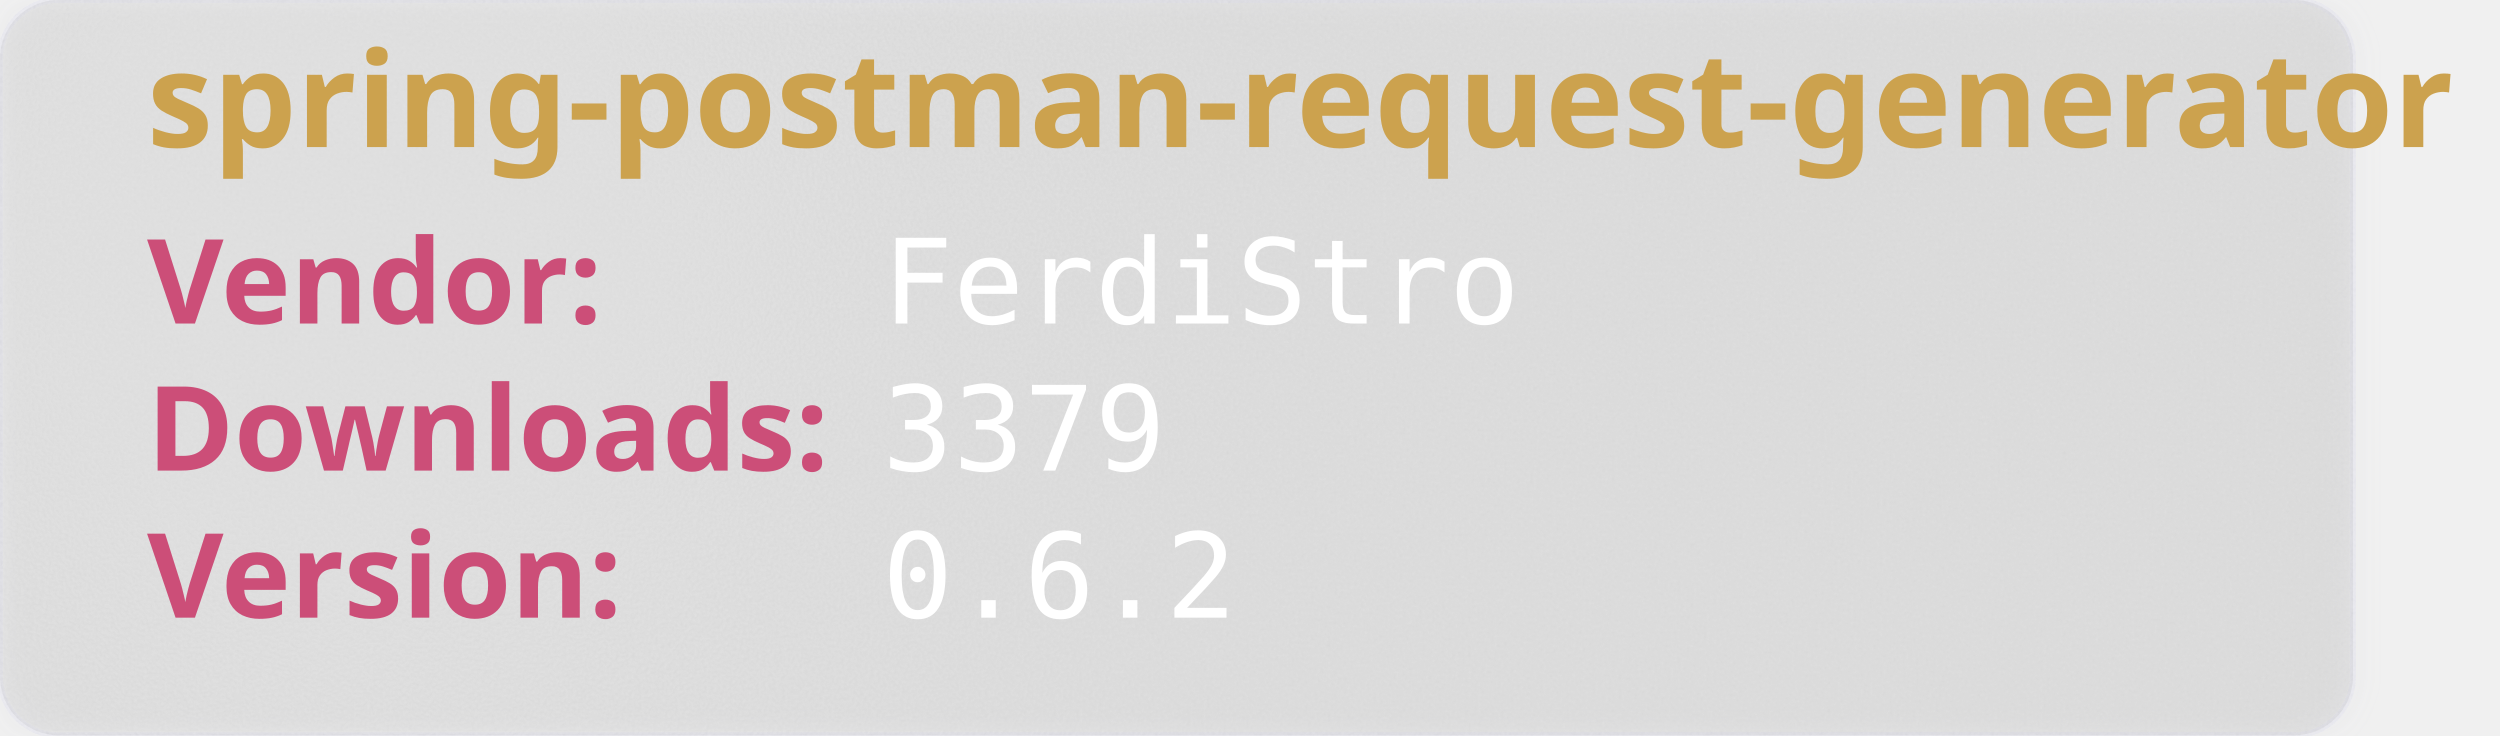
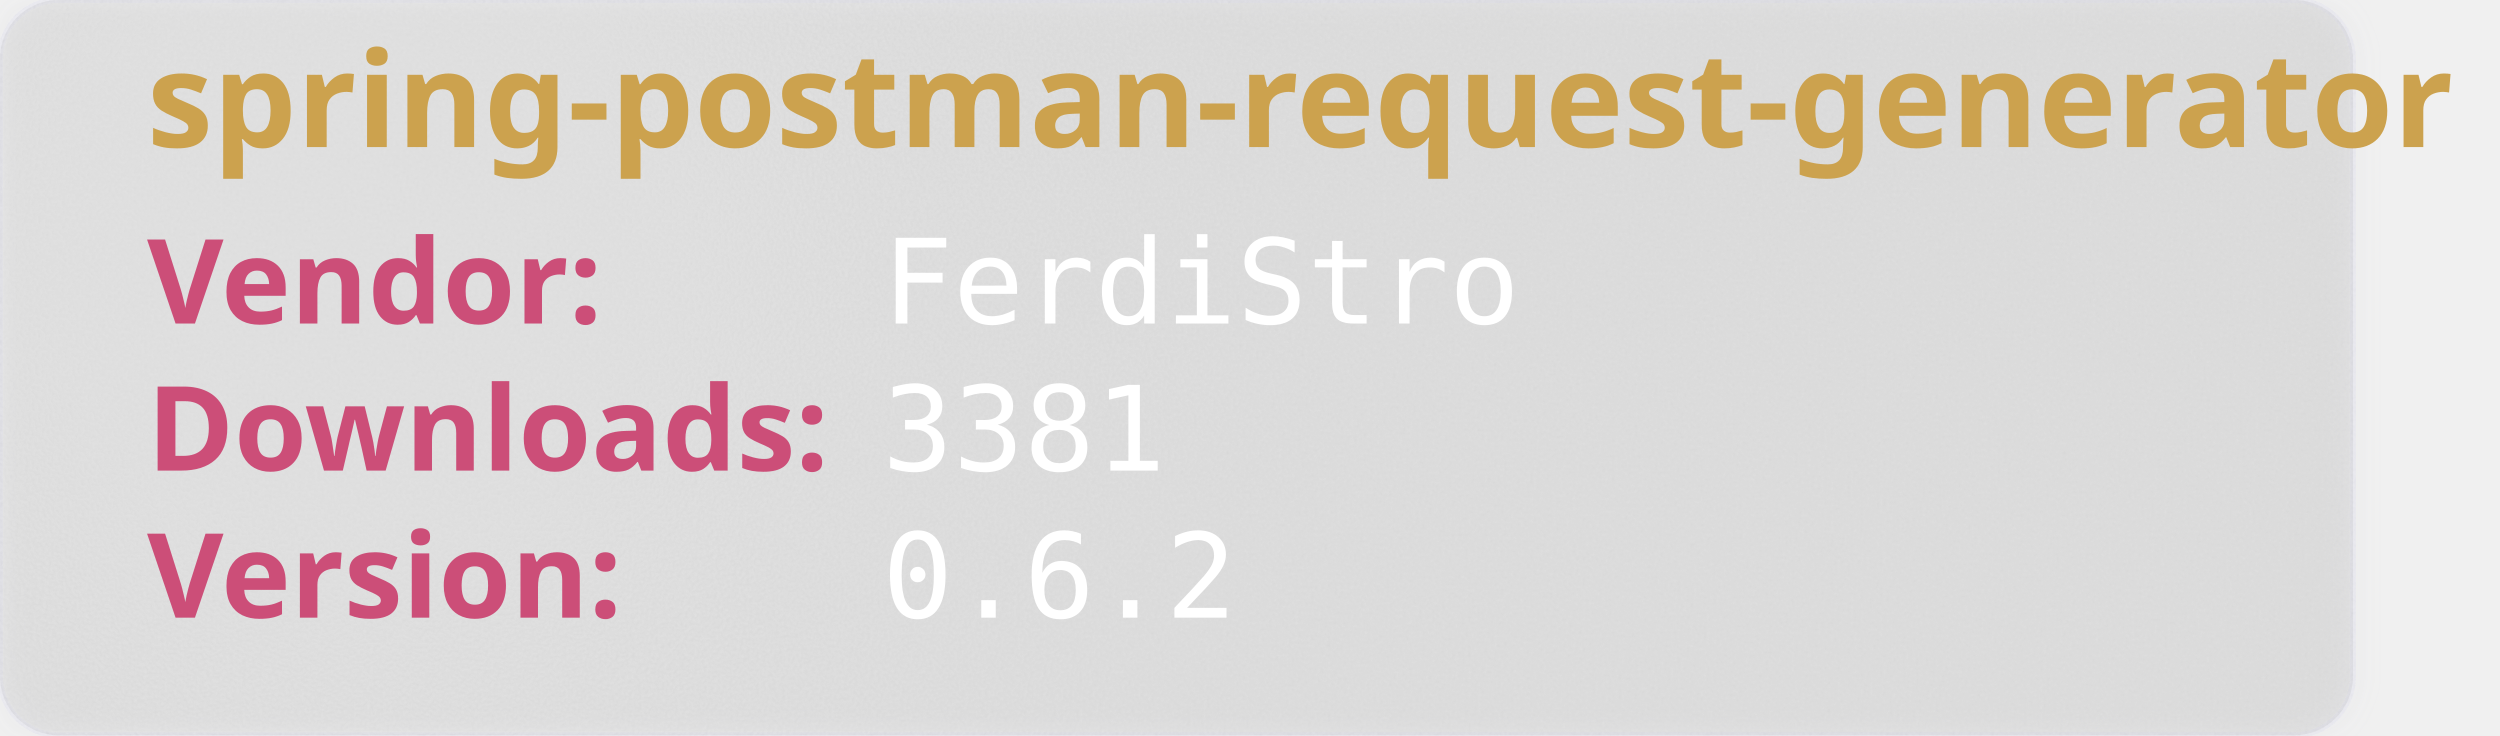
<svg xmlns="http://www.w3.org/2000/svg" width="850" height="250" viewBox="0 0 850 250" aria-hidden="true">
  <style>
        .heavy {
        font-weight: bold;
        font-family: "Orbitron", sans-serif;
        font-size: 2.5rem;
        }
    </style>
  <defs>
    <filter id="glass" x="-10%" y="-10%" width="120%" height="120%">
      <feGaussianBlur in="SourceGraphic" stdDeviation="4" result="blur" />
      <feTurbulence type="fractalNoise" baseFrequency="0.9" numOctaves="1" seed="3" result="noise" />
      <feColorMatrix type="saturate" values="0" in="noise" result="noiseGray" />
      <feComposite in="noiseGray" in2="SourceAlpha" operator="in" result="noiseClipped" />
      <feBlend in="blur" in2="noiseClipped" mode="overlay" result="glassBase" />
      <feSpecularLighting in="noiseClipped" surfaceScale="3" specularConstant="1.2" specularExponent="20" lighting-color="#ffffff" result="lightRaw">
        <fePointLight x="120" y="80" z="200" />
      </feSpecularLighting>
      <feComposite in="lightRaw" in2="SourceAlpha" operator="in" result="light" />
      <feBlend in="glassBase" in2="light" mode="screen" result="glassLit" />
      <feColorMatrix type="matrix" values="1 0 0 0 0                                0 1 0 0 0                                0 0 1 0 0                                0 0 0 0.55 0" in="glassLit" result="glassFinal" />
      <feMerge>
        <feMergeNode in="glassFinal" />
        <feMergeNode in="SourceGraphic" />
      </feMerge>
    </filter>
  </defs>
  <rect width="800" height="250" rx="20" fill="rgb(101,109,107, 0.1)" stroke-width="2" stroke="rgba(221, 221, 245, 0.2)" filter="url(#glass)" />
  <text class="heavy" font-family="monospace" x="50" y="50" fill="#CCA24E" font-size="45" style="test:bold">
        spring-postman-request-generator
    </text>
  <text class="heavy" font-family="monospace" x="50" y="110" fill="#CC4E78" font-size="40">
        Vendor:
    </text>
  <text font-family="monospace" x="300" y="110" fill="#fff" font-size="40">
       FerdiStro
    </text>
  <text class="heavy" font-family="monospace" x="50" y="160" fill="#CC4E78" font-size="40">
        Downloads:
    </text>
  <text font-family="monospace" x="300" y="160" fill="#fff" font-size="40">
-         3379
+         3381
    </text>
  <text class="heavy" font-family="monospace" x="50" y="210" fill="#CC4E78" font-size="40">
        Version:
    </text>
  <text font-family="monospace" x="300" y="210" fill="#fff" font-size="40">
      0.6.2
    </text>
</svg>
